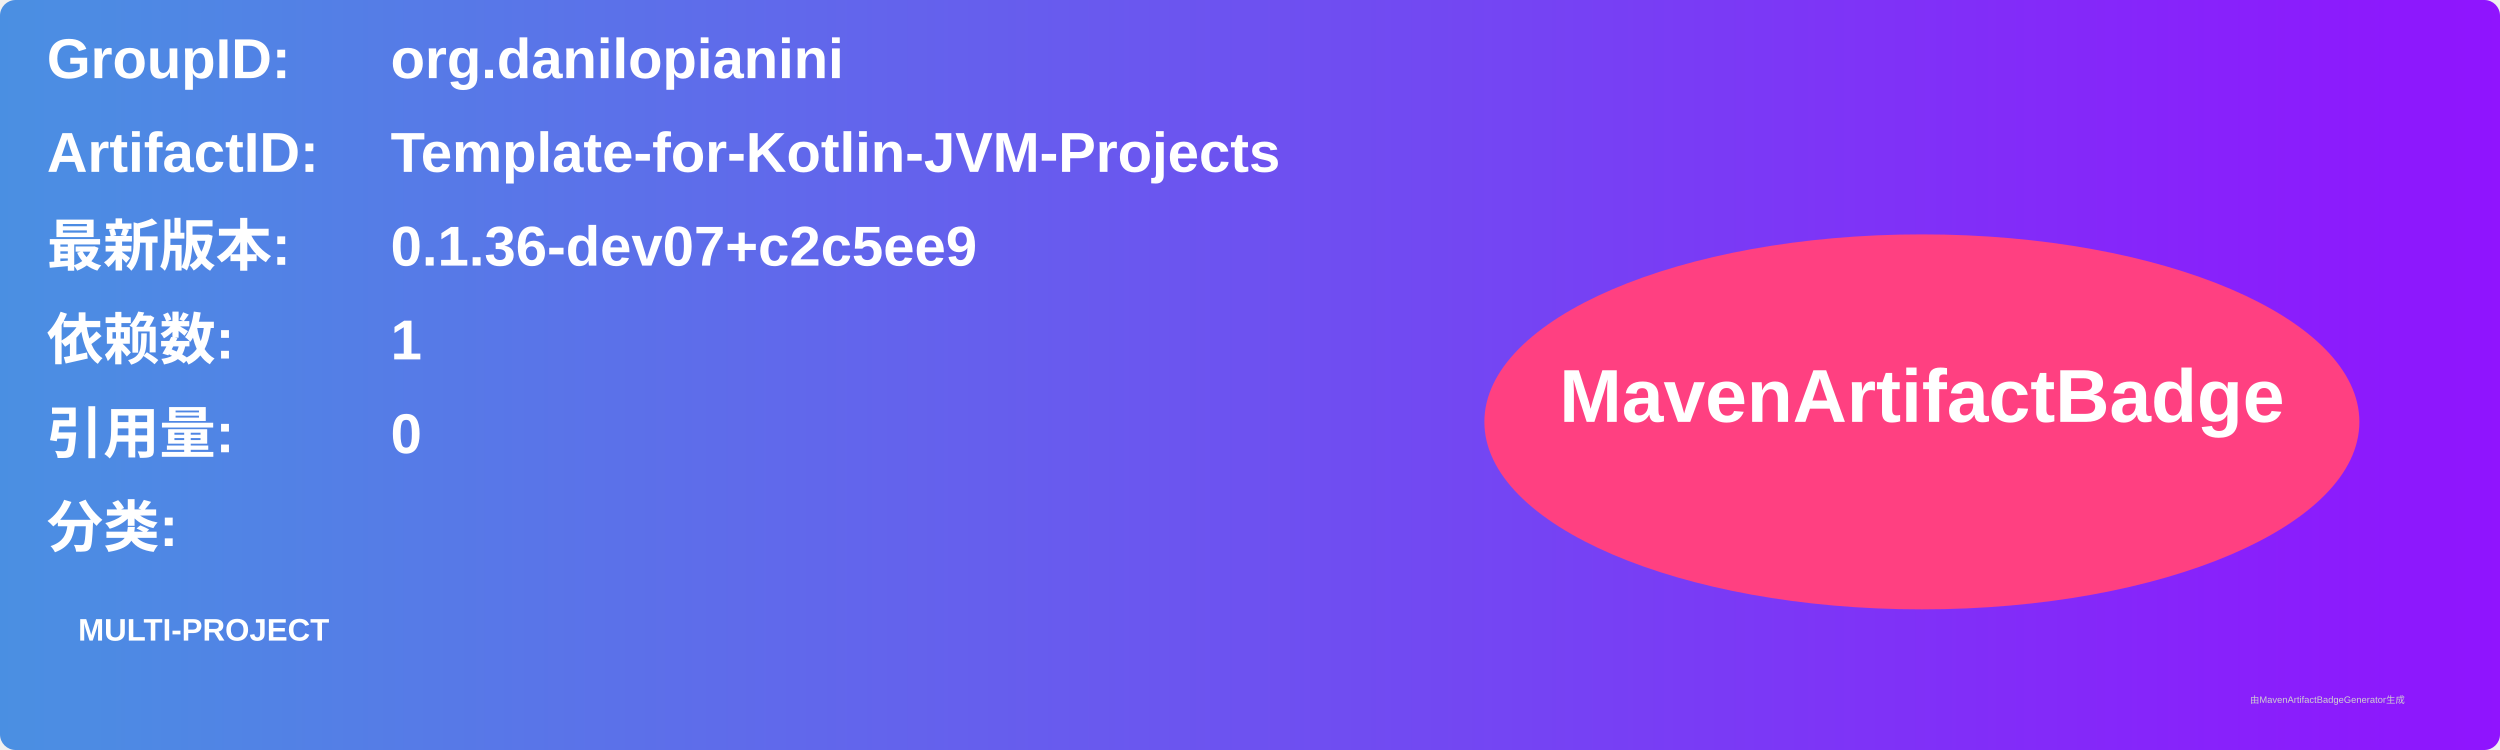
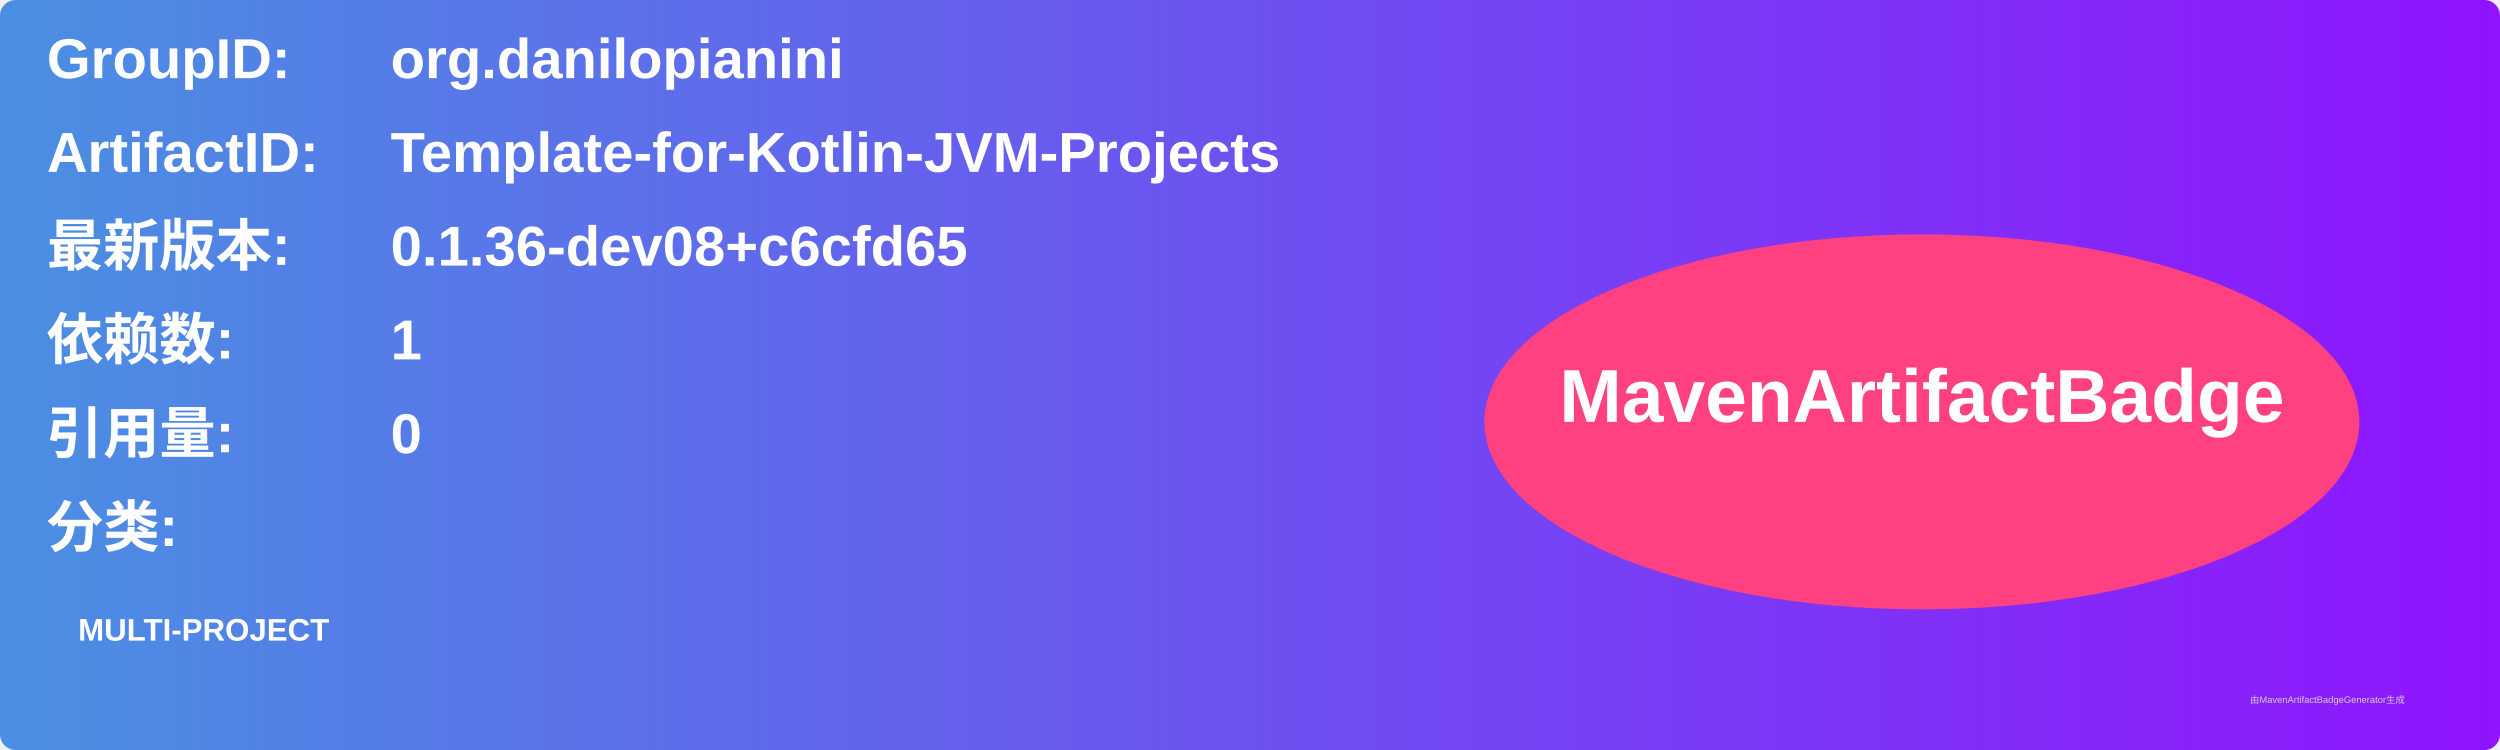
<svg xmlns="http://www.w3.org/2000/svg" width="800" height="240" viewBox="0 0 800 240">
  <linearGradient id="grad" x1="0%" y1="0%" x2="100%" y2="0%">
    <stop offset="0%" stop-color="#4a90e2" />
    <stop offset="100%" stop-color="#9013fe" />
  </linearGradient>
  <rect width="100%" height="100%" rx="5" ry="5" fill="url(#grad)" />
  <g transform="translate(15, 15)">
    <text x="0" y="10" font-family="Arial" font-size="18" fill="white" font-weight="bold" width="260">GroupID:</text>
    <text x="110" y="10" font-family="Arial" font-size="18" fill="white" font-weight="bold" width="460">org.danilopianini</text>
    <text x="0" y="40" font-family="Arial" font-size="18" fill="white" font-weight="bold" width="260">ArtifactID:</text>
    <text x="110" y="40" font-family="Arial" font-size="18" fill="white" font-weight="bold" width="460">Template-for-Kotlin-JVM-Projects</text>
    <text x="0" y="70" font-family="Arial" font-size="18" fill="white" font-weight="bold">最新版本:</text>
    <text x="110" y="70" font-family="Arial" font-size="18" fill="white" font-weight="bold">
-       <tspan font-weight="bold">0.1.36-dev07+c2c5ee9</tspan>
+       <tspan font-weight="bold">0.1.36-dev08+c6cfd65</tspan>
    </text>
    <text x="0" y="100" font-family="Arial" font-size="18" fill="white" font-weight="bold">依赖数: </text>
    <text x="110" y="100" font-family="Arial" font-size="18" fill="white">
      <tspan font-weight="bold">1</tspan>
    </text>
    <text x="0" y="130" font-family="Arial" font-size="18" fill="white" font-weight="bold">引用量: </text>
    <text x="110" y="130" font-family="Arial" font-size="18" fill="white">
      <tspan font-weight="bold">0</tspan>
    </text>
    <text x="0" y="160" font-family="Arial" font-size="18" fill="white" font-weight="bold">分类:</text>
    <text x="10" y="190" font-family="Arial" font-size="10" fill="white">
      <tspan font-weight="bold">MULTI-PROJECT</tspan>
    </text>
    <ellipse cx="600" cy="120" rx="140" ry="60" fill="#ff4081" />
    <text x="600" y="120" text-anchor="middle" font-family="Arial" font-size="24" fill="white" font-weight="bold">MavenArtifactBadge</text>
  </g>
  <text x="720" y="225" font-family="Arial" font-size="3" fill="#d0d0d0">由MavenArtifactBadgeGenerator生成</text>
</svg>
